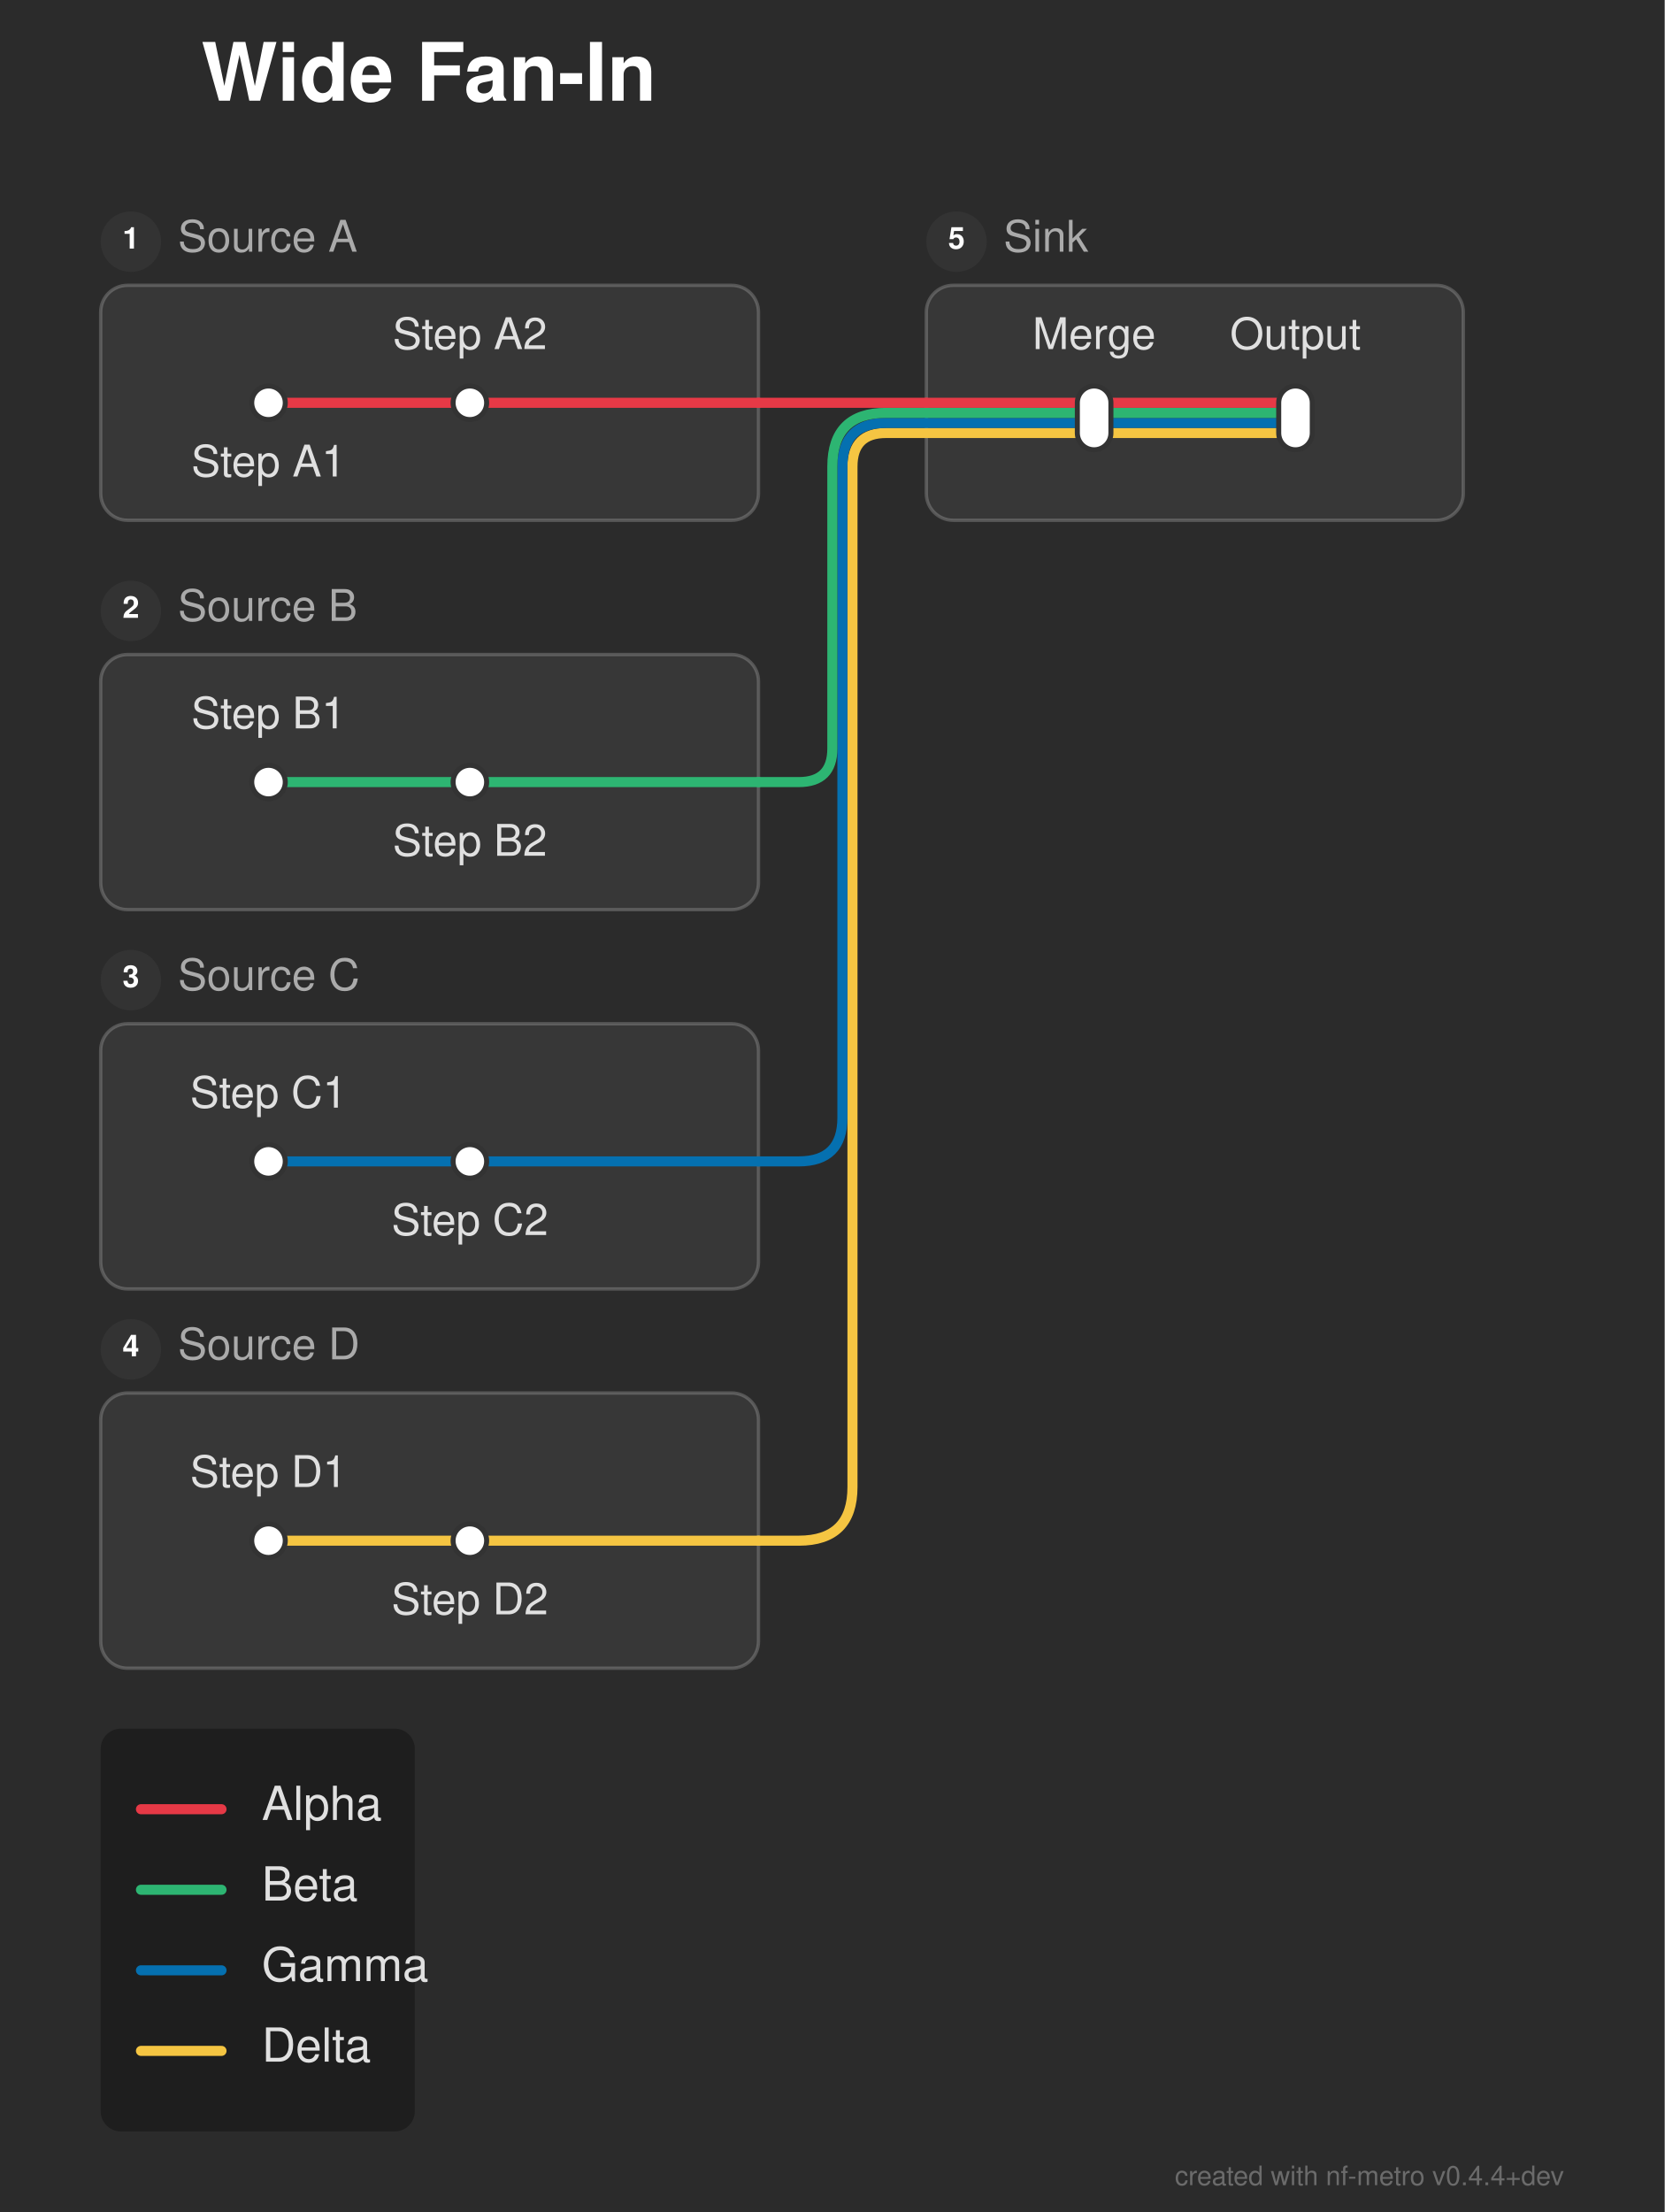
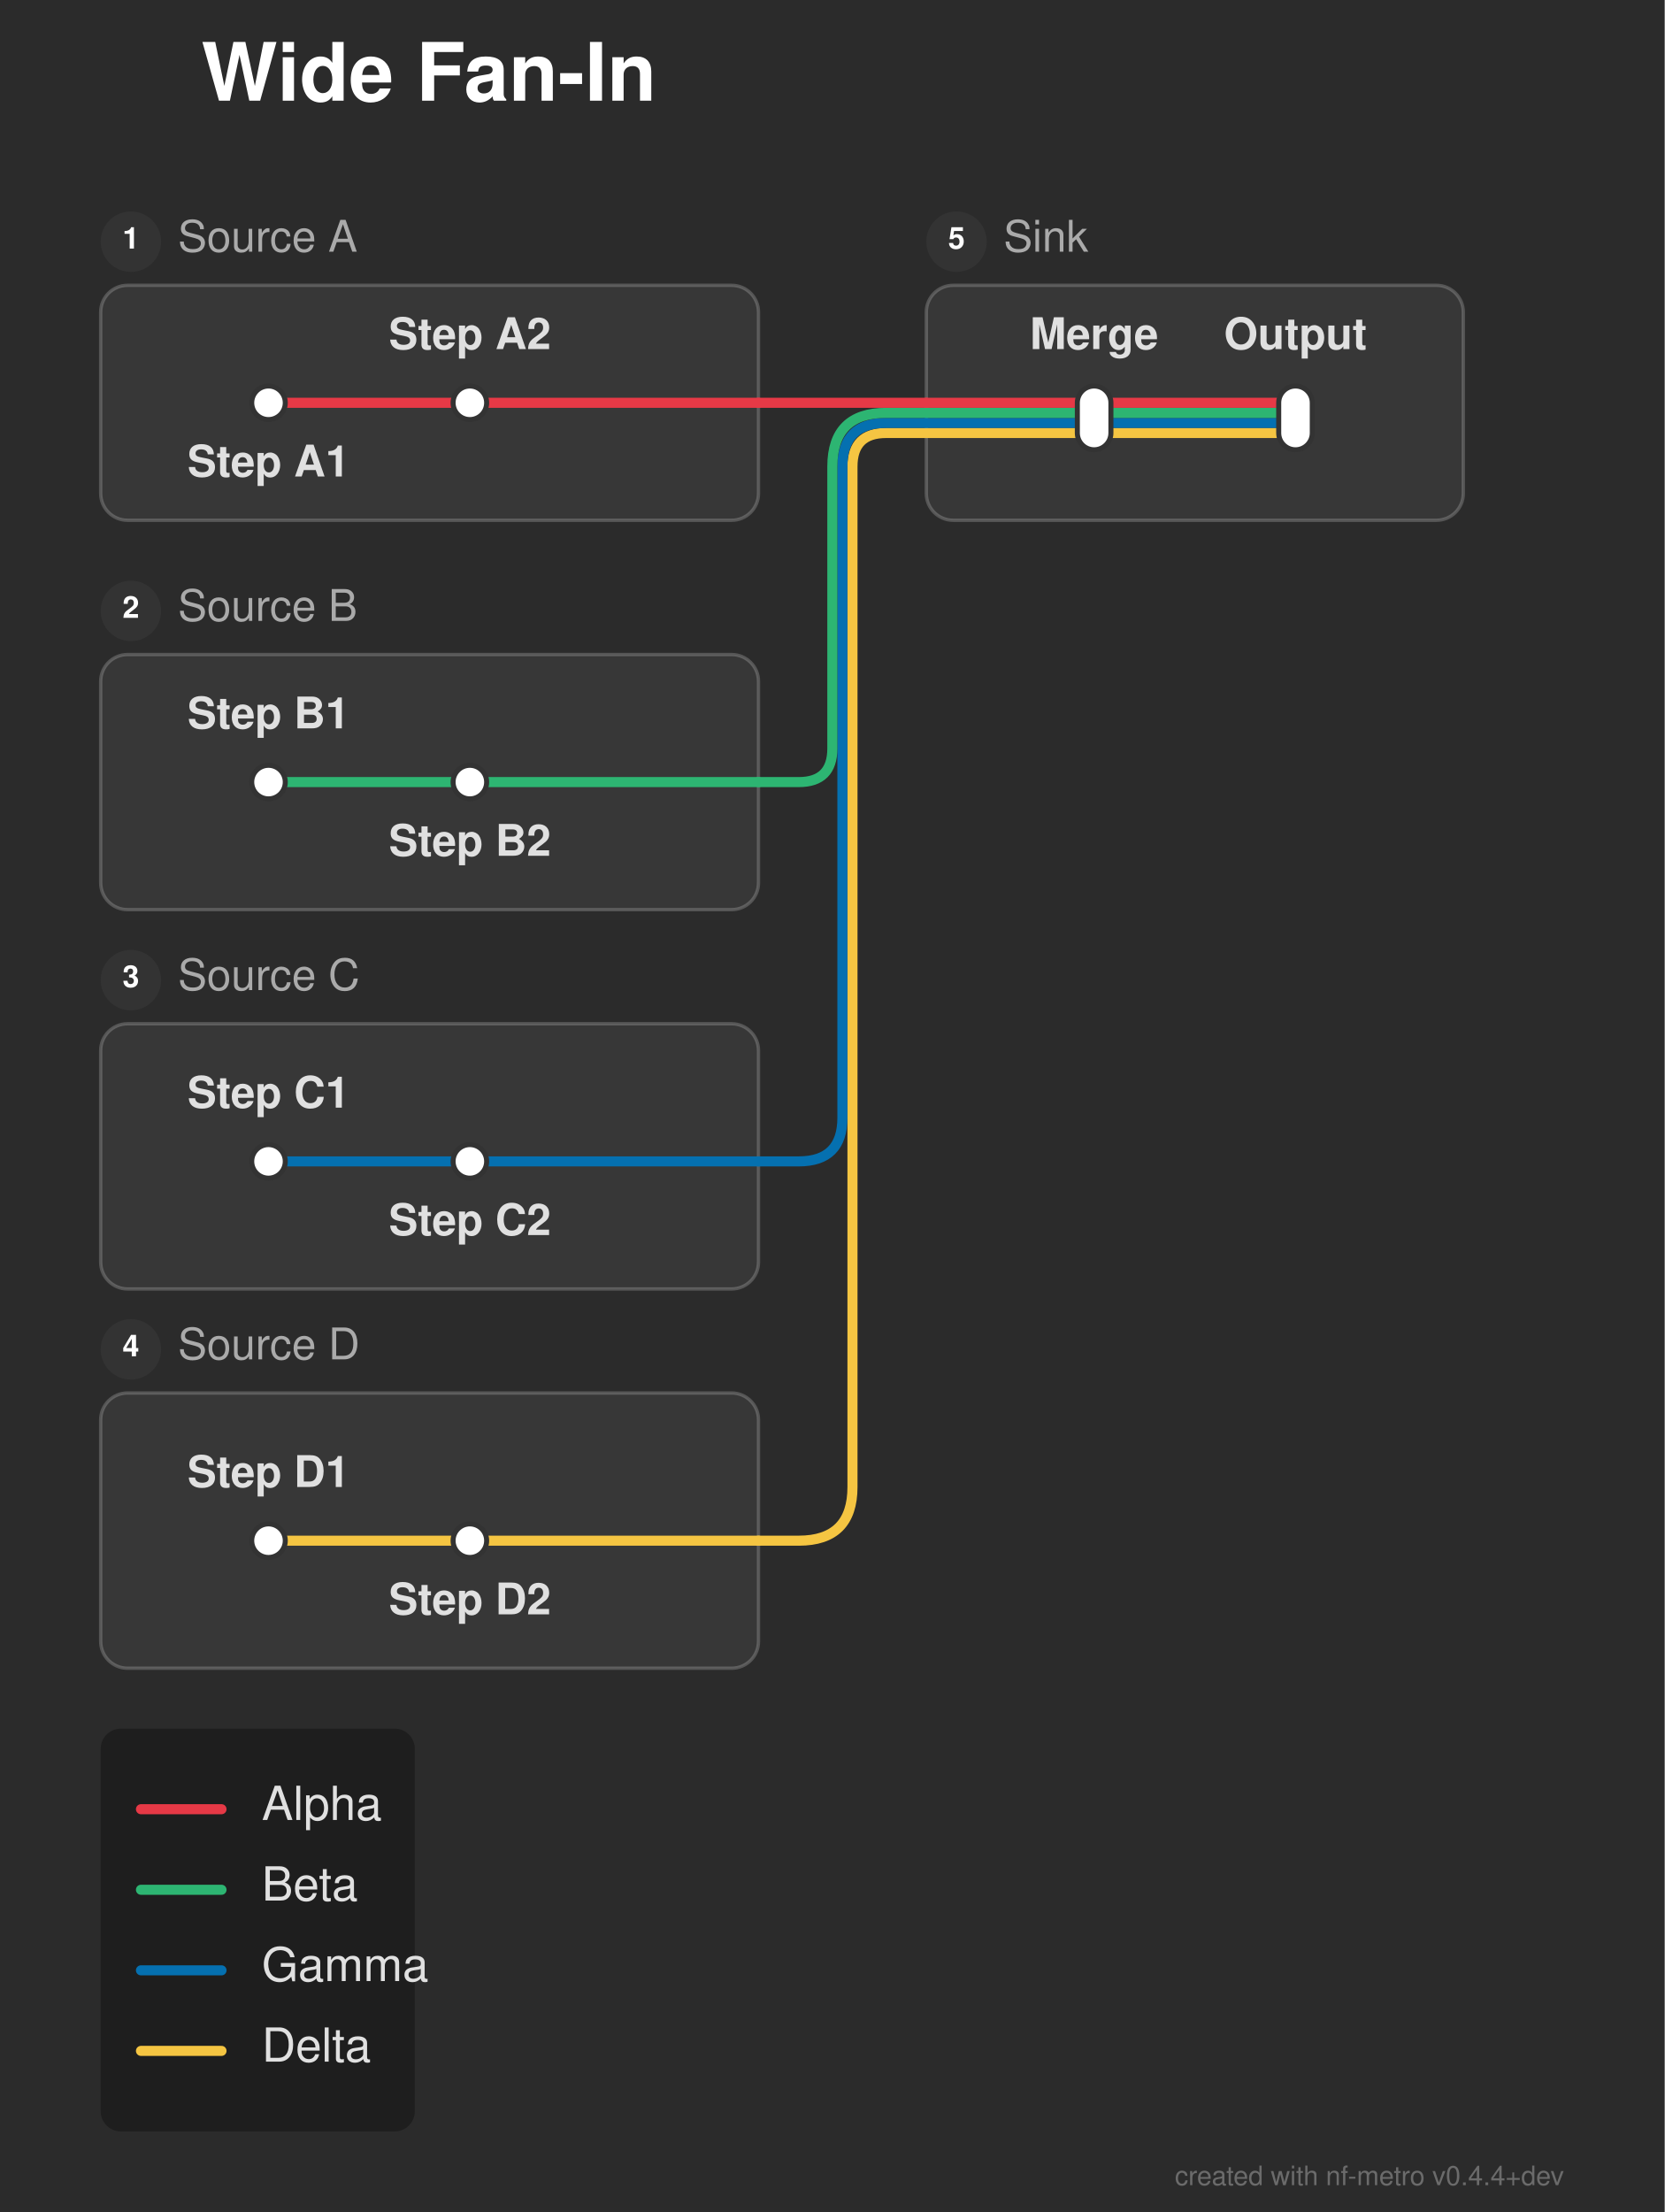
<svg xmlns="http://www.w3.org/2000/svg" width="496" height="659" viewBox="0 0 496 659">
  <defs>
</defs>
  <rect x="0" y="0" width="496" height="659" fill="#2b2b2b" />
  <text x="60.0" y="30.0" font-size="24.0" fill="#ffffff" font-family="'Helvetica Neue', Helvetica, Arial, sans-serif" font-weight="bold">Wide Fan-In</text>
  <rect x="30.0" y="85.0" width="196.0" height="70.0" rx="8" ry="8" fill="rgba(255, 255, 255, 0.06)" stroke="rgba(255, 255, 255, 0.2)" stroke-width="1.0" />
  <circle cx="39.0" cy="72.0" r="9" fill="#333333" />
  <text x="39.0" y="72.0" font-size="9" fill="#ffffff" font-family="'Helvetica Neue', Helvetica, Arial, sans-serif" font-weight="bold" text-anchor="middle" dominant-baseline="central">1</text>
  <text x="53.0" y="72.0" font-size="13.0" fill="#aaaaaa" font-family="'Helvetica Neue', Helvetica, Arial, sans-serif" dominant-baseline="central">Source A</text>
  <rect x="30.0" y="195.0" width="196.0" height="76.0" rx="8" ry="8" fill="rgba(255, 255, 255, 0.06)" stroke="rgba(255, 255, 255, 0.2)" stroke-width="1.0" />
  <circle cx="39.0" cy="182.0" r="9" fill="#333333" />
  <text x="39.0" y="182.0" font-size="9" fill="#ffffff" font-family="'Helvetica Neue', Helvetica, Arial, sans-serif" font-weight="bold" text-anchor="middle" dominant-baseline="central">2</text>
  <text x="53.0" y="182.0" font-size="13.0" fill="#aaaaaa" font-family="'Helvetica Neue', Helvetica, Arial, sans-serif" dominant-baseline="central">Source B</text>
  <rect x="30.0" y="305.0" width="196.0" height="79.0" rx="8" ry="8" fill="rgba(255, 255, 255, 0.06)" stroke="rgba(255, 255, 255, 0.2)" stroke-width="1.0" />
  <circle cx="39.0" cy="292.0" r="9" fill="#333333" />
  <text x="39.0" y="292.0" font-size="9" fill="#ffffff" font-family="'Helvetica Neue', Helvetica, Arial, sans-serif" font-weight="bold" text-anchor="middle" dominant-baseline="central">3</text>
  <text x="53.0" y="292.0" font-size="13.0" fill="#aaaaaa" font-family="'Helvetica Neue', Helvetica, Arial, sans-serif" dominant-baseline="central">Source C</text>
  <rect x="30.0" y="415.0" width="196.0" height="82.0" rx="8" ry="8" fill="rgba(255, 255, 255, 0.06)" stroke="rgba(255, 255, 255, 0.2)" stroke-width="1.0" />
  <circle cx="39.0" cy="402.0" r="9" fill="#333333" />
  <text x="39.0" y="402.0" font-size="9" fill="#ffffff" font-family="'Helvetica Neue', Helvetica, Arial, sans-serif" font-weight="bold" text-anchor="middle" dominant-baseline="central">4</text>
  <text x="53.0" y="402.0" font-size="13.0" fill="#aaaaaa" font-family="'Helvetica Neue', Helvetica, Arial, sans-serif" dominant-baseline="central">Source D</text>
  <rect x="276.0" y="85.0" width="160.0" height="70.0" rx="8" ry="8" fill="rgba(255, 255, 255, 0.06)" stroke="rgba(255, 255, 255, 0.2)" stroke-width="1.0" />
  <circle cx="285.0" cy="72.0" r="9" fill="#333333" />
  <text x="285.0" y="72.0" font-size="9" fill="#ffffff" font-family="'Helvetica Neue', Helvetica, Arial, sans-serif" font-weight="bold" text-anchor="middle" dominant-baseline="central">5</text>
  <text x="299.0" y="72.0" font-size="13.0" fill="#aaaaaa" font-family="'Helvetica Neue', Helvetica, Arial, sans-serif" dominant-baseline="central">Sink</text>
  <path d="M80.0,459.0 L140.0,459.0" stroke="#f5c542" stroke-width="3.0" stroke-linecap="round" />
  <path d="M140.0,459.0 L226.0,459.0" stroke="#f5c542" stroke-width="3.0" stroke-linecap="round" />
  <path d="M226.0,459.0 L238.0,459.0 Q254.0,459.0,254.0,443.0 L254.0,139.0 Q254.0,129.0,264.0,129.0 L276.0,129.0" stroke="#f5c542" stroke-width="3.0" fill="none" stroke-linecap="round" stroke-linejoin="round" />
  <path d="M80.0,346.0 L140.0,346.0" stroke="#0570b0" stroke-width="3.0" stroke-linecap="round" />
  <path d="M140.0,346.0 L226.0,346.0" stroke="#0570b0" stroke-width="3.0" stroke-linecap="round" />
  <path d="M226.0,346.0 L238.0,346.0 Q251.0,346.0,251.0,333.0 L251.0,139.0 Q251.0,126.0,264.0,126.0 L276.0,126.0" stroke="#0570b0" stroke-width="3.0" fill="none" stroke-linecap="round" stroke-linejoin="round" />
  <path d="M80.0,233.0 L140.0,233.0" stroke="#2db572" stroke-width="3.0" stroke-linecap="round" />
  <path d="M140.0,233.0 L226.0,233.0" stroke="#2db572" stroke-width="3.0" stroke-linecap="round" />
  <path d="M226.0,233.0 L238.0,233.0 Q248.0,233.0,248.0,223.0 L248.0,139.0 Q248.0,123.0,264.0,123.0 L276.0,123.0" stroke="#2db572" stroke-width="3.0" fill="none" stroke-linecap="round" stroke-linejoin="round" />
  <path d="M326.0,129.0 L386.0,129.0" stroke="#f5c542" stroke-width="3.0" stroke-linecap="round" />
  <path d="M276.0,129.0 L326.0,129.0" stroke="#f5c542" stroke-width="3.0" stroke-linecap="round" />
  <path d="M326.0,126.0 L386.0,126.0" stroke="#0570b0" stroke-width="3.0" stroke-linecap="round" />
  <path d="M276.0,126.0 L326.0,126.0" stroke="#0570b0" stroke-width="3.0" stroke-linecap="round" />
  <path d="M326.0,123.0 L386.0,123.0" stroke="#2db572" stroke-width="3.0" stroke-linecap="round" />
  <path d="M276.0,123.0 L326.0,123.0" stroke="#2db572" stroke-width="3.0" stroke-linecap="round" />
  <path d="M80.0,120.0 L140.0,120.0" stroke="#e63946" stroke-width="3.0" stroke-linecap="round" />
  <path d="M326.0,120.0 L386.0,120.0" stroke="#e63946" stroke-width="3.0" stroke-linecap="round" />
  <path d="M140.0,120.0 L226.0,120.0" stroke="#e63946" stroke-width="3.0" stroke-linecap="round" />
  <path d="M276.0,120.0 L326.0,120.0" stroke="#e63946" stroke-width="3.0" stroke-linecap="round" />
  <path d="M226.0,120.0 L276.0,120.0" stroke="#e63946" stroke-width="3.0" stroke-linecap="round" />
  <rect x="75.0" y="115.0" width="10.0" height="10.0" rx="5.0" ry="5.0" fill="#ffffff" stroke="#333333" stroke-width="1.5" />
  <rect x="135.0" y="115.0" width="10.0" height="10.0" rx="5.0" ry="5.0" fill="#ffffff" stroke="#333333" stroke-width="1.5" />
  <rect x="75.0" y="228.0" width="10.0" height="10.0" rx="5.0" ry="5.0" fill="#ffffff" stroke="#333333" stroke-width="1.5" />
  <rect x="135.0" y="228.0" width="10.0" height="10.0" rx="5.0" ry="5.0" fill="#ffffff" stroke="#333333" stroke-width="1.5" />
  <rect x="75.0" y="341.0" width="10.0" height="10.0" rx="5.0" ry="5.0" fill="#ffffff" stroke="#333333" stroke-width="1.5" />
  <rect x="135.0" y="341.0" width="10.0" height="10.0" rx="5.0" ry="5.0" fill="#ffffff" stroke="#333333" stroke-width="1.5" />
  <rect x="75.0" y="454.0" width="10.0" height="10.0" rx="5.0" ry="5.0" fill="#ffffff" stroke="#333333" stroke-width="1.5" />
  <rect x="135.0" y="454.0" width="10.0" height="10.0" rx="5.0" ry="5.0" fill="#ffffff" stroke="#333333" stroke-width="1.5" />
  <rect x="321.0" y="115.0" width="10.0" height="19.0" rx="5.0" ry="5.0" fill="#ffffff" stroke="#333333" stroke-width="1.5" />
  <rect x="381.0" y="115.0" width="10.0" height="19.0" rx="5.0" ry="5.0" fill="#ffffff" stroke="#333333" stroke-width="1.5" />
-   <text x="80.0" y="136.0" font-size="13.0" fill="#e0e0e0" font-family="'Helvetica Neue', Helvetica, Arial, sans-serif" text-anchor="middle" dominant-baseline="hanging">Step A1</text>
-   <text x="326.0" y="104.0" font-size="13.0" fill="#e0e0e0" font-family="'Helvetica Neue', Helvetica, Arial, sans-serif" text-anchor="middle" dominant-baseline="auto">Merge</text>
-   <text x="80.0" y="217.0" font-size="13.0" fill="#e0e0e0" font-family="'Helvetica Neue', Helvetica, Arial, sans-serif" text-anchor="middle" dominant-baseline="auto">Step B1</text>
-   <text x="80.0" y="330.0" font-size="13.0" fill="#e0e0e0" font-family="'Helvetica Neue', Helvetica, Arial, sans-serif" text-anchor="middle" dominant-baseline="auto">Step C1</text>
-   <text x="80.0" y="443.0" font-size="13.0" fill="#e0e0e0" font-family="'Helvetica Neue', Helvetica, Arial, sans-serif" text-anchor="middle" dominant-baseline="auto">Step D1</text>
-   <text x="140.0" y="104.0" font-size="13.0" fill="#e0e0e0" font-family="'Helvetica Neue', Helvetica, Arial, sans-serif" text-anchor="middle" dominant-baseline="auto">Step A2</text>
-   <text x="386.0" y="104.0" font-size="13.0" fill="#e0e0e0" font-family="'Helvetica Neue', Helvetica, Arial, sans-serif" text-anchor="middle" dominant-baseline="auto">Output</text>
-   <text x="140.0" y="249.0" font-size="13.0" fill="#e0e0e0" font-family="'Helvetica Neue', Helvetica, Arial, sans-serif" text-anchor="middle" dominant-baseline="hanging">Step B2</text>
-   <text x="140.0" y="362.0" font-size="13.0" fill="#e0e0e0" font-family="'Helvetica Neue', Helvetica, Arial, sans-serif" text-anchor="middle" dominant-baseline="hanging">Step C2</text>
-   <text x="140.0" y="475.0" font-size="13.0" fill="#e0e0e0" font-family="'Helvetica Neue', Helvetica, Arial, sans-serif" text-anchor="middle" dominant-baseline="hanging">Step D2</text>
+   <text x="80.0" y="136.0" font-size="13.0" fill="#e0e0e0" font-family="'Helvetica Neue', Helvetica, Arial, sans-serif" font-weight="bold" text-anchor="middle" dominant-baseline="hanging">Step A1</text>
+   <text x="326.0" y="104.0" font-size="13.0" fill="#e0e0e0" font-family="'Helvetica Neue', Helvetica, Arial, sans-serif" font-weight="bold" text-anchor="middle" dominant-baseline="auto">Merge</text>
+   <text x="80.0" y="217.0" font-size="13.0" fill="#e0e0e0" font-family="'Helvetica Neue', Helvetica, Arial, sans-serif" font-weight="bold" text-anchor="middle" dominant-baseline="auto">Step B1</text>
+   <text x="80.0" y="330.0" font-size="13.0" fill="#e0e0e0" font-family="'Helvetica Neue', Helvetica, Arial, sans-serif" font-weight="bold" text-anchor="middle" dominant-baseline="auto">Step C1</text>
+   <text x="80.0" y="443.0" font-size="13.0" fill="#e0e0e0" font-family="'Helvetica Neue', Helvetica, Arial, sans-serif" font-weight="bold" text-anchor="middle" dominant-baseline="auto">Step D1</text>
+   <text x="140.0" y="104.0" font-size="13.0" fill="#e0e0e0" font-family="'Helvetica Neue', Helvetica, Arial, sans-serif" font-weight="bold" text-anchor="middle" dominant-baseline="auto">Step A2</text>
+   <text x="386.0" y="104.0" font-size="13.0" fill="#e0e0e0" font-family="'Helvetica Neue', Helvetica, Arial, sans-serif" font-weight="bold" text-anchor="middle" dominant-baseline="auto">Output</text>
+   <text x="140.0" y="249.0" font-size="13.0" fill="#e0e0e0" font-family="'Helvetica Neue', Helvetica, Arial, sans-serif" font-weight="bold" text-anchor="middle" dominant-baseline="hanging">Step B2</text>
+   <text x="140.0" y="362.0" font-size="13.0" fill="#e0e0e0" font-family="'Helvetica Neue', Helvetica, Arial, sans-serif" font-weight="bold" text-anchor="middle" dominant-baseline="hanging">Step C2</text>
+   <text x="140.0" y="475.0" font-size="13.0" fill="#e0e0e0" font-family="'Helvetica Neue', Helvetica, Arial, sans-serif" font-weight="bold" text-anchor="middle" dominant-baseline="hanging">Step D2</text>
  <rect x="30.0" y="515.0" width="93.6" height="120.0" rx="6" ry="6" fill="rgba(0, 0, 0, 0.3)" />
  <path d="M42.0,539.0 L66.0,539.0" stroke="#e63946" stroke-width="3.0" stroke-linecap="round" />
  <text x="78.0" y="539.0" font-size="14.0" fill="#e0e0e0" font-family="'Helvetica Neue', Helvetica, Arial, sans-serif" dominant-baseline="central">Alpha</text>
  <path d="M42.0,563.0 L66.0,563.0" stroke="#2db572" stroke-width="3.0" stroke-linecap="round" />
  <text x="78.0" y="563.0" font-size="14.0" fill="#e0e0e0" font-family="'Helvetica Neue', Helvetica, Arial, sans-serif" dominant-baseline="central">Beta</text>
  <path d="M42.0,587.0 L66.0,587.0" stroke="#0570b0" stroke-width="3.0" stroke-linecap="round" />
  <text x="78.0" y="587.0" font-size="14.0" fill="#e0e0e0" font-family="'Helvetica Neue', Helvetica, Arial, sans-serif" dominant-baseline="central">Gamma</text>
  <path d="M42.0,611.0 L66.0,611.0" stroke="#f5c542" stroke-width="3.0" stroke-linecap="round" />
  <text x="78.0" y="611.0" font-size="14.0" fill="#e0e0e0" font-family="'Helvetica Neue', Helvetica, Arial, sans-serif" dominant-baseline="central">Delta</text>
  <text x="466.0" y="651.0" font-size="8" fill="rgba(150, 150, 150, 0.6)" font-family="'Helvetica Neue', Helvetica, Arial, sans-serif" text-anchor="end">created with nf-metro v0.4.4+dev</text>
</svg>
